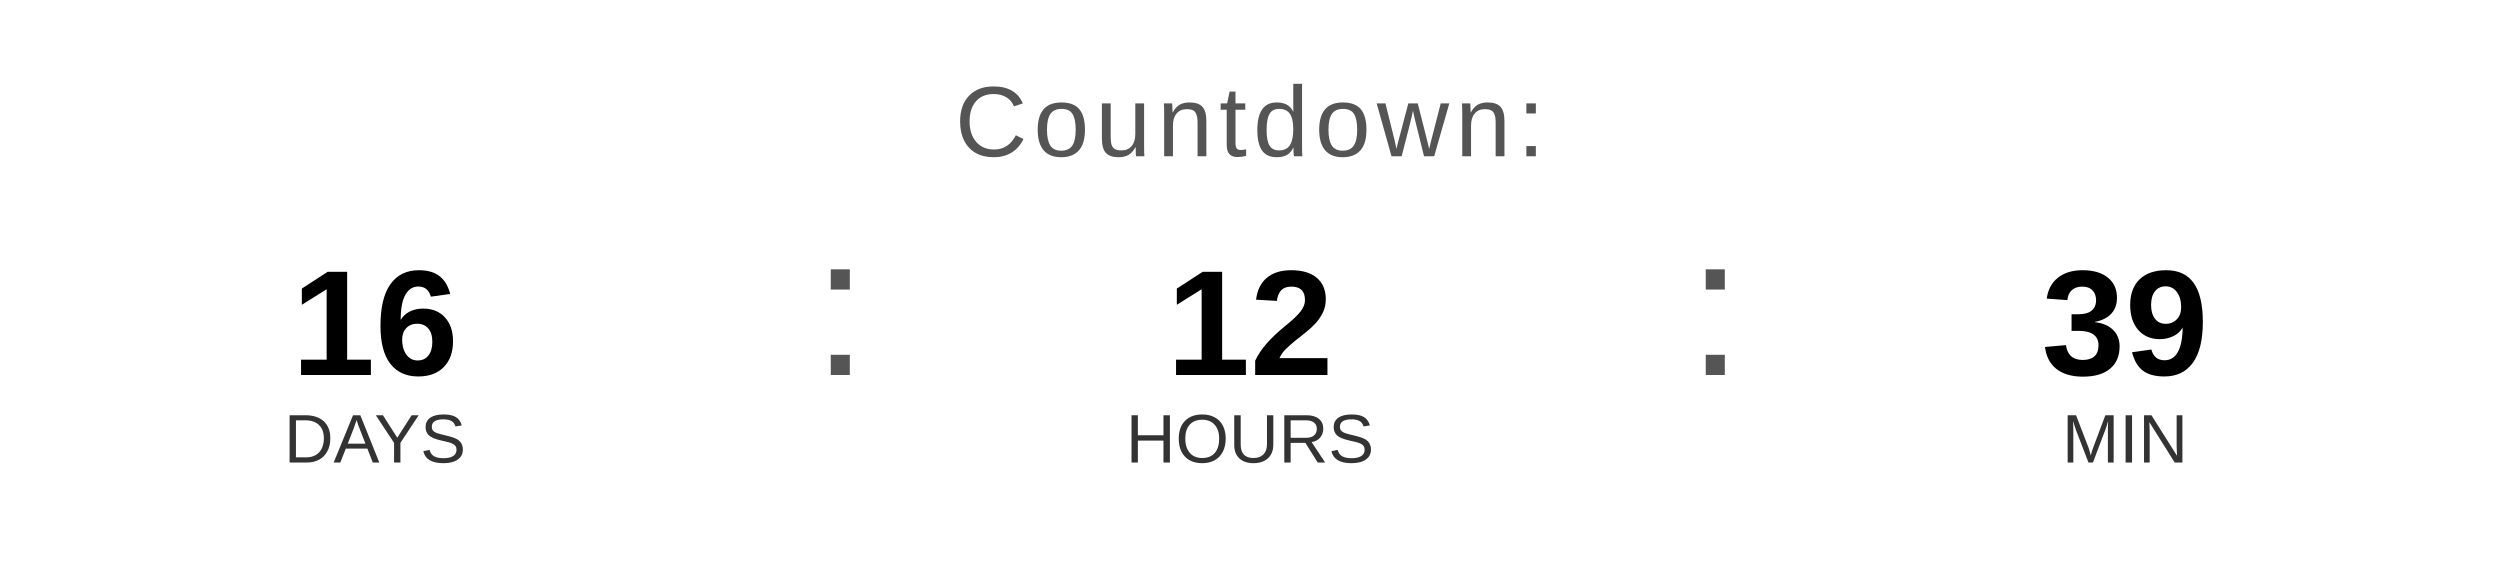
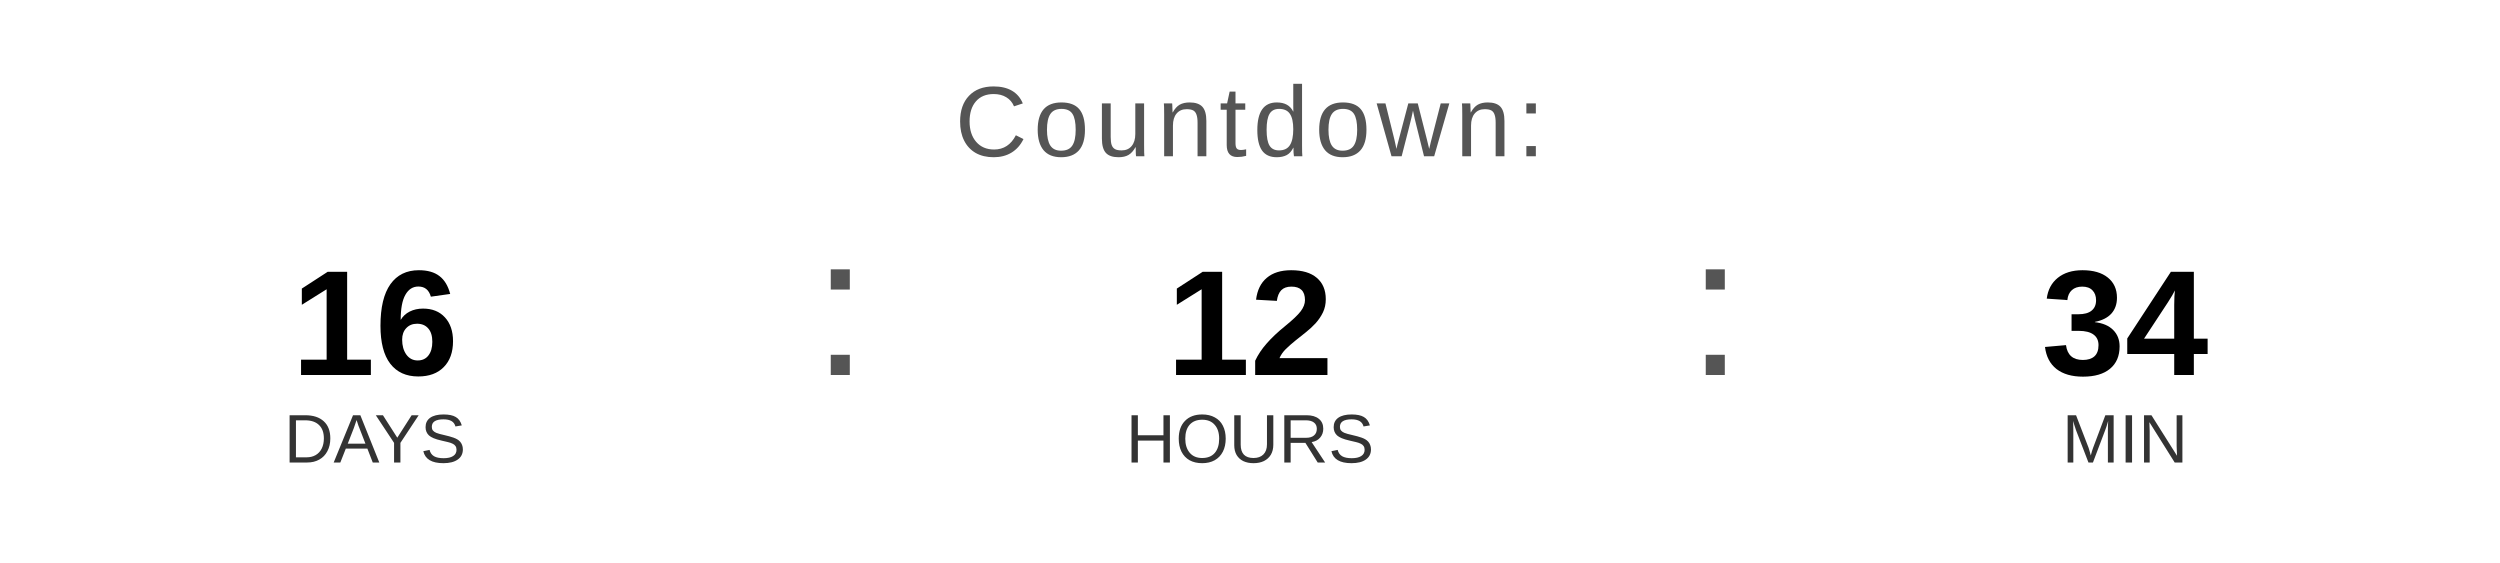
<svg xmlns="http://www.w3.org/2000/svg" width="400" height="90" viewBox="0 0 400 90">
  <text x="200" y="25" font-family="Arial, Helvetica, sans-serif" font-size="16" fill="#555555" text-anchor="middle" letter-spacing="1">
    Countdown:
  </text>
  <text x="60" y="60" font-family="Arial, Helvetica, sans-serif" font-size="24" font-weight="bold" fill="#000000" text-anchor="middle">16</text>
  <text x="60" y="74" font-family="Arial, Helvetica, sans-serif" font-size="11" fill="#333333" text-anchor="middle">DAYS</text>
  <text x="130" y="60" font-family="Arial, sans-serif" font-size="32" fill="#555555">:</text>
  <text x="200" y="60" font-family="Arial, Helvetica, sans-serif" font-size="24" font-weight="bold" fill="#000000" text-anchor="middle">12</text>
  <text x="200" y="74" font-family="Arial, Helvetica, sans-serif" font-size="11" fill="#333333" text-anchor="middle">HOURS</text>
  <text x="270" y="60" font-family="Arial, sans-serif" font-size="32" fill="#555555">:</text>
-   <text x="340" y="60" font-family="Arial, Helvetica, sans-serif" font-size="24" font-weight="bold" fill="#000000" text-anchor="middle">39</text>
+   <text x="340" y="60" font-family="Arial, Helvetica, sans-serif" font-size="24" font-weight="bold" fill="#000000" text-anchor="middle">34</text>
  <text x="340" y="74" font-family="Arial, Helvetica, sans-serif" font-size="11" fill="#333333" text-anchor="middle">MIN</text>
</svg>
